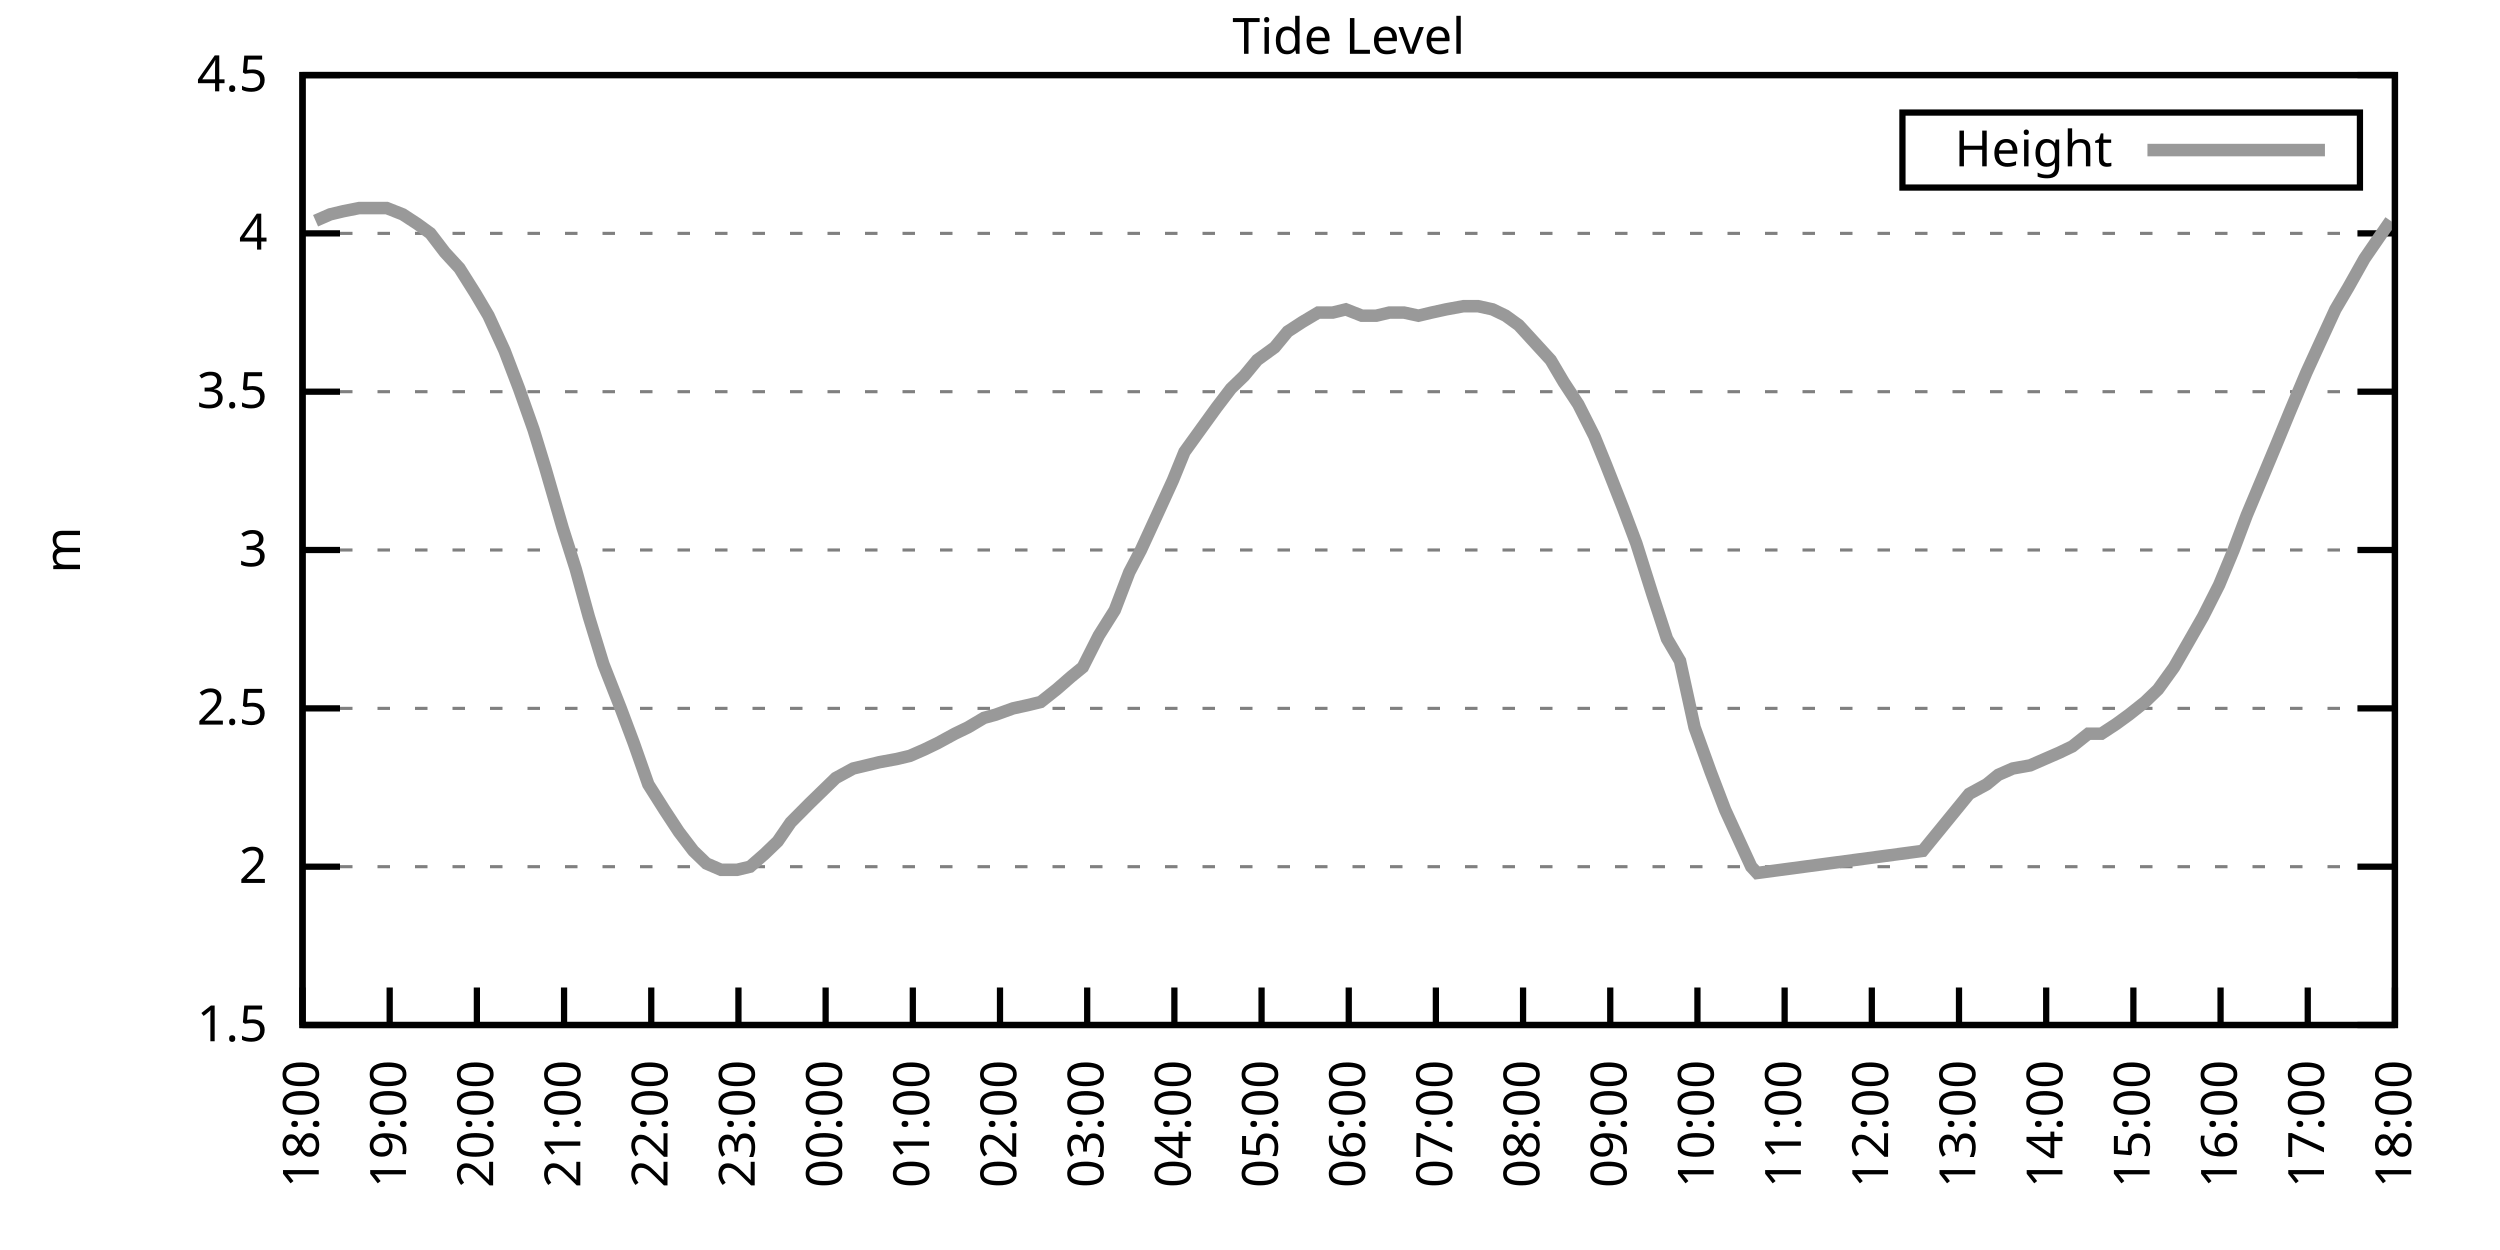
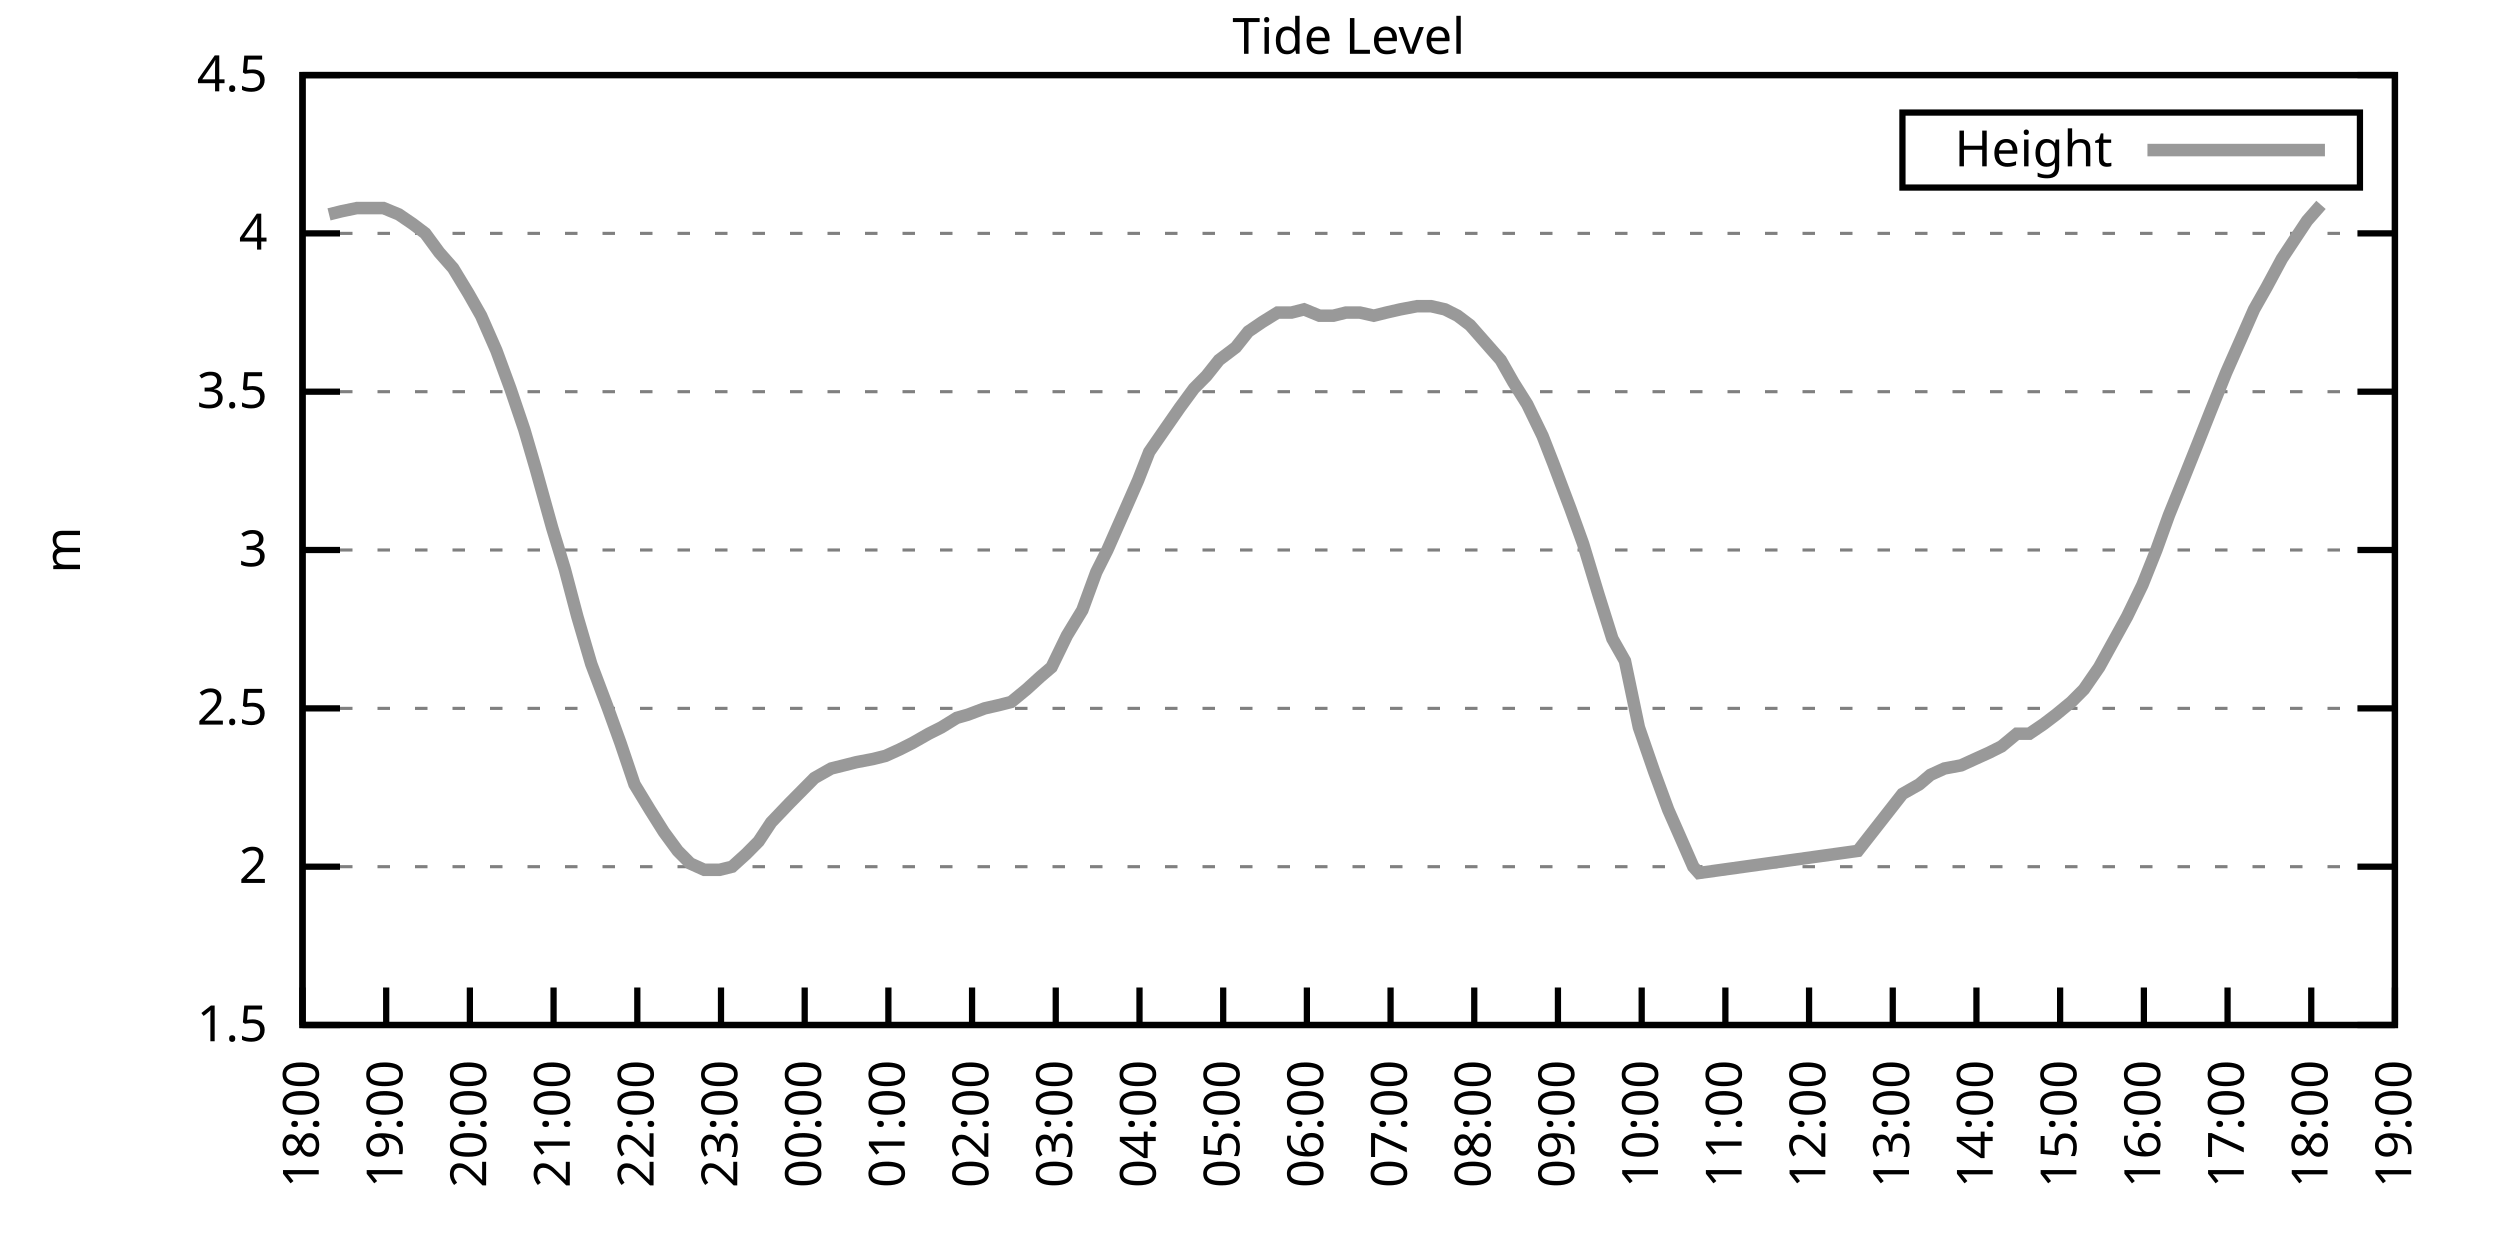
<svg xmlns="http://www.w3.org/2000/svg" xmlns:xlink="http://www.w3.org/1999/xlink" width="400" height="200" viewBox="0 0 400 200">
  <g id="gnuplot_canvas">
    <rect x="0" y="0" width="400" height="200" fill="none" />
    <defs>
      <circle id="gpDot" r="0.5" stroke-width="0.5" stroke="currentColor" />
      <path id="gpPt0" stroke-width="0.333" stroke="currentColor" d="M-1,0 h2 M0,-1 v2" />
      <path id="gpPt1" stroke-width="0.333" stroke="currentColor" d="M-1,-1 L1,1 M1,-1 L-1,1" />
      <path id="gpPt2" stroke-width="0.333" stroke="currentColor" d="M-1,0 L1,0 M0,-1 L0,1 M-1,-1 L1,1 M-1,1 L1,-1" />
      <rect id="gpPt3" stroke-width="0.333" stroke="currentColor" x="-1" y="-1" width="2" height="2" />
      <rect id="gpPt4" stroke-width="0.333" stroke="currentColor" fill="currentColor" x="-1" y="-1" width="2" height="2" />
      <circle id="gpPt5" stroke-width="0.333" stroke="currentColor" cx="0" cy="0" r="1" />
      <use xlink:href="#gpPt5" id="gpPt6" fill="currentColor" stroke="none" />
      <path id="gpPt7" stroke-width="0.333" stroke="currentColor" d="M0,-1.33 L-1.33,0.67 L1.33,0.67 z" />
      <use xlink:href="#gpPt7" id="gpPt8" fill="currentColor" stroke="none" />
      <use xlink:href="#gpPt7" id="gpPt9" stroke="currentColor" transform="rotate(180)" />
      <use xlink:href="#gpPt9" id="gpPt10" fill="currentColor" stroke="none" />
      <use xlink:href="#gpPt3" id="gpPt11" stroke="currentColor" transform="rotate(45)" />
      <use xlink:href="#gpPt11" id="gpPt12" fill="currentColor" stroke="none" />
      <path id="gpPt13" stroke-width="0.333" stroke="currentColor" d="M0,1.330 L1.265,0.411 L0.782,-1.067 L-0.782,-1.076 L-1.265,0.411 z" />
      <use xlink:href="#gpPt13" id="gpPt14" fill="currentColor" stroke="none" />
      <filter id="textbox" filterUnits="objectBoundingBox" x="0" y="0" height="1" width="1">
        <feFlood flood-color="white" flood-opacity="1" result="bgnd" />
        <feComposite in="SourceGraphic" in2="bgnd" operator="atop" />
      </filter>
      <filter id="greybox" filterUnits="objectBoundingBox" x="0" y="0" height="1" width="1">
        <feFlood flood-color="lightgrey" flood-opacity="1" result="grey" />
        <feComposite in="SourceGraphic" in2="grey" operator="atop" />
      </filter>
    </defs>
    <g fill="none" color="white" stroke="currentColor" stroke-width="1.00" stroke-linecap="butt" stroke-linejoin="miter">
</g>
    <g fill="none" color="black" stroke="currentColor" stroke-width="1.00" stroke-linecap="butt" stroke-linejoin="miter">
      <g stroke="none" shape-rendering="crispEdges">
        <polygon fill="rgb(255, 255, 255)" points="48.40,164.00 383.18,164.00 383.18,12.02 48.40,12.02 " />
      </g>
    </g>
    <g fill="none" color="black" stroke="currentColor" stroke-width="1.00" stroke-linecap="butt" stroke-linejoin="miter">
</g>
    <g fill="none" color="black" stroke="black" stroke-width="0.50" stroke-linecap="butt" stroke-linejoin="miter">
</g>
    <g fill="none" color="gray" stroke="currentColor" stroke-width="0.50" stroke-linecap="butt" stroke-linejoin="miter">
      <path stroke="gray" stroke-dasharray="2,4" class="gridline" d="M48.40,164.00 L383.19,164.00  " />
    </g>
    <g fill="none" color="gray" stroke="gray" stroke-width="1.00" stroke-linecap="butt" stroke-linejoin="miter">
</g>
    <g fill="none" color="black" stroke="currentColor" stroke-width="1.00" stroke-linecap="butt" stroke-linejoin="miter">
      <path stroke="black" d="M48.40,164.00 L54.40,164.00 M383.19,164.00 L377.19,164.00  " />
      <g transform="translate(42.80,166.60)" stroke="none" fill="black" font-family="Sans" font-size="8.00" text-anchor="end">
        <text>
          <tspan font-family="Sans"> 1.5</tspan>
        </text>
      </g>
    </g>
    <g fill="none" color="black" stroke="currentColor" stroke-width="1.00" stroke-linecap="butt" stroke-linejoin="miter">
</g>
    <g fill="none" color="black" stroke="black" stroke-width="0.50" stroke-linecap="butt" stroke-linejoin="miter">
</g>
    <g fill="none" color="gray" stroke="currentColor" stroke-width="0.50" stroke-linecap="butt" stroke-linejoin="miter">
      <path stroke="gray" stroke-dasharray="2,4" class="gridline" d="M48.40,138.67 L383.19,138.67  " />
    </g>
    <g fill="none" color="gray" stroke="gray" stroke-width="1.00" stroke-linecap="butt" stroke-linejoin="miter">
</g>
    <g fill="none" color="black" stroke="currentColor" stroke-width="1.00" stroke-linecap="butt" stroke-linejoin="miter">
      <path stroke="black" d="M48.40,138.67 L54.40,138.67 M383.19,138.67 L377.19,138.67  " />
      <g transform="translate(42.80,141.27)" stroke="none" fill="black" font-family="Sans" font-size="8.00" text-anchor="end">
        <text>
          <tspan font-family="Sans"> 2</tspan>
        </text>
      </g>
    </g>
    <g fill="none" color="black" stroke="currentColor" stroke-width="1.00" stroke-linecap="butt" stroke-linejoin="miter">
</g>
    <g fill="none" color="black" stroke="black" stroke-width="0.50" stroke-linecap="butt" stroke-linejoin="miter">
</g>
    <g fill="none" color="gray" stroke="currentColor" stroke-width="0.50" stroke-linecap="butt" stroke-linejoin="miter">
      <path stroke="gray" stroke-dasharray="2,4" class="gridline" d="M48.40,113.34 L383.19,113.34  " />
    </g>
    <g fill="none" color="gray" stroke="gray" stroke-width="1.00" stroke-linecap="butt" stroke-linejoin="miter">
</g>
    <g fill="none" color="black" stroke="currentColor" stroke-width="1.00" stroke-linecap="butt" stroke-linejoin="miter">
      <path stroke="black" d="M48.40,113.34 L54.40,113.34 M383.19,113.34 L377.19,113.34  " />
      <g transform="translate(42.80,115.94)" stroke="none" fill="black" font-family="Sans" font-size="8.00" text-anchor="end">
        <text>
          <tspan font-family="Sans"> 2.5</tspan>
        </text>
      </g>
    </g>
    <g fill="none" color="black" stroke="currentColor" stroke-width="1.00" stroke-linecap="butt" stroke-linejoin="miter">
</g>
    <g fill="none" color="black" stroke="black" stroke-width="0.50" stroke-linecap="butt" stroke-linejoin="miter">
</g>
    <g fill="none" color="gray" stroke="currentColor" stroke-width="0.50" stroke-linecap="butt" stroke-linejoin="miter">
      <path stroke="gray" stroke-dasharray="2,4" class="gridline" d="M48.40,88.00 L383.19,88.00  " />
    </g>
    <g fill="none" color="gray" stroke="gray" stroke-width="1.00" stroke-linecap="butt" stroke-linejoin="miter">
</g>
    <g fill="none" color="black" stroke="currentColor" stroke-width="1.00" stroke-linecap="butt" stroke-linejoin="miter">
      <path stroke="black" d="M48.40,88.00 L54.40,88.00 M383.19,88.00 L377.19,88.00  " />
      <g transform="translate(42.80,90.60)" stroke="none" fill="black" font-family="Sans" font-size="8.00" text-anchor="end">
        <text>
          <tspan font-family="Sans"> 3</tspan>
        </text>
      </g>
    </g>
    <g fill="none" color="black" stroke="currentColor" stroke-width="1.00" stroke-linecap="butt" stroke-linejoin="miter">
</g>
    <g fill="none" color="black" stroke="black" stroke-width="0.50" stroke-linecap="butt" stroke-linejoin="miter">
</g>
    <g fill="none" color="gray" stroke="currentColor" stroke-width="0.50" stroke-linecap="butt" stroke-linejoin="miter">
      <path stroke="gray" stroke-dasharray="2,4" class="gridline" d="M48.40,62.67 L383.19,62.67  " />
    </g>
    <g fill="none" color="gray" stroke="gray" stroke-width="1.00" stroke-linecap="butt" stroke-linejoin="miter">
</g>
    <g fill="none" color="black" stroke="currentColor" stroke-width="1.00" stroke-linecap="butt" stroke-linejoin="miter">
      <path stroke="black" d="M48.40,62.67 L54.40,62.67 M383.19,62.67 L377.19,62.67  " />
      <g transform="translate(42.80,65.27)" stroke="none" fill="black" font-family="Sans" font-size="8.00" text-anchor="end">
        <text>
          <tspan font-family="Sans"> 3.5</tspan>
        </text>
      </g>
    </g>
    <g fill="none" color="black" stroke="currentColor" stroke-width="1.00" stroke-linecap="butt" stroke-linejoin="miter">
</g>
    <g fill="none" color="black" stroke="black" stroke-width="0.50" stroke-linecap="butt" stroke-linejoin="miter">
</g>
    <g fill="none" color="gray" stroke="currentColor" stroke-width="0.50" stroke-linecap="butt" stroke-linejoin="miter">
      <path stroke="gray" stroke-dasharray="2,4" class="gridline" d="M48.40,37.34 L383.19,37.34  " />
    </g>
    <g fill="none" color="gray" stroke="gray" stroke-width="1.00" stroke-linecap="butt" stroke-linejoin="miter">
</g>
    <g fill="none" color="black" stroke="currentColor" stroke-width="1.00" stroke-linecap="butt" stroke-linejoin="miter">
      <path stroke="black" d="M48.40,37.34 L54.40,37.34 M383.19,37.34 L377.19,37.34  " />
      <g transform="translate(42.80,39.94)" stroke="none" fill="black" font-family="Sans" font-size="8.00" text-anchor="end">
        <text>
          <tspan font-family="Sans"> 4</tspan>
        </text>
      </g>
    </g>
    <g fill="none" color="black" stroke="currentColor" stroke-width="1.00" stroke-linecap="butt" stroke-linejoin="miter">
</g>
    <g fill="none" color="black" stroke="black" stroke-width="0.50" stroke-linecap="butt" stroke-linejoin="miter">
</g>
    <g fill="none" color="gray" stroke="currentColor" stroke-width="0.50" stroke-linecap="butt" stroke-linejoin="miter">
      <path stroke="gray" stroke-dasharray="2,4" class="gridline" d="M48.40,12.01 L383.19,12.01  " />
    </g>
    <g fill="none" color="gray" stroke="gray" stroke-width="1.00" stroke-linecap="butt" stroke-linejoin="miter">
</g>
    <g fill="none" color="black" stroke="currentColor" stroke-width="1.00" stroke-linecap="butt" stroke-linejoin="miter">
      <path stroke="black" d="M48.40,12.01 L54.40,12.01 M383.19,12.01 L377.19,12.01  " />
      <g transform="translate(42.80,14.61)" stroke="none" fill="black" font-family="Sans" font-size="8.00" text-anchor="end">
        <text>
          <tspan font-family="Sans"> 4.5</tspan>
        </text>
      </g>
    </g>
    <g fill="none" color="black" stroke="currentColor" stroke-width="1.00" stroke-linecap="butt" stroke-linejoin="miter">
      <path stroke="black" d="M48.40,164.00 L48.40,158.00  " />
      <g transform="translate(51.00,169.60) rotate(270.00)" stroke="none" fill="black" font-family="Sans" font-size="8.00" text-anchor="end">
        <text>
          <tspan font-family="Sans">18:00</tspan>
        </text>
      </g>
    </g>
    <g fill="none" color="black" stroke="currentColor" stroke-width="1.00" stroke-linecap="butt" stroke-linejoin="miter">
-       <path stroke="black" d="M62.35,164.00 L62.35,158.00  " />
-       <g transform="translate(64.95,169.60) rotate(270.00)" stroke="none" fill="black" font-family="Sans" font-size="8.00" text-anchor="end">
+       <path stroke="black" d="M61.79,164.00 L61.79,158.00  " />
+       <g transform="translate(64.39,169.60) rotate(270.00)" stroke="none" fill="black" font-family="Sans" font-size="8.00" text-anchor="end">
        <text>
          <tspan font-family="Sans">19:00</tspan>
        </text>
      </g>
    </g>
    <g fill="none" color="black" stroke="currentColor" stroke-width="1.00" stroke-linecap="butt" stroke-linejoin="miter">
-       <path stroke="black" d="M76.30,164.00 L76.30,158.00  " />
-       <g transform="translate(78.90,169.60) rotate(270.00)" stroke="none" fill="black" font-family="Sans" font-size="8.00" text-anchor="end">
+       <path stroke="black" d="M75.18,164.00 L75.18,158.00  " />
+       <g transform="translate(77.78,169.60) rotate(270.00)" stroke="none" fill="black" font-family="Sans" font-size="8.00" text-anchor="end">
        <text>
          <tspan font-family="Sans">20:00</tspan>
        </text>
      </g>
    </g>
    <g fill="none" color="black" stroke="currentColor" stroke-width="1.00" stroke-linecap="butt" stroke-linejoin="miter">
-       <path stroke="black" d="M90.25,164.00 L90.25,158.00  " />
-       <g transform="translate(92.85,169.60) rotate(270.00)" stroke="none" fill="black" font-family="Sans" font-size="8.00" text-anchor="end">
+       <path stroke="black" d="M88.57,164.00 L88.57,158.00  " />
+       <g transform="translate(91.17,169.60) rotate(270.00)" stroke="none" fill="black" font-family="Sans" font-size="8.00" text-anchor="end">
        <text>
          <tspan font-family="Sans">21:00</tspan>
        </text>
      </g>
    </g>
    <g fill="none" color="black" stroke="currentColor" stroke-width="1.00" stroke-linecap="butt" stroke-linejoin="miter">
-       <path stroke="black" d="M104.20,164.00 L104.20,158.00  " />
-       <g transform="translate(106.80,169.60) rotate(270.00)" stroke="none" fill="black" font-family="Sans" font-size="8.00" text-anchor="end">
+       <path stroke="black" d="M101.97,164.00 L101.97,158.00  " />
+       <g transform="translate(104.57,169.60) rotate(270.00)" stroke="none" fill="black" font-family="Sans" font-size="8.00" text-anchor="end">
        <text>
          <tspan font-family="Sans">22:00</tspan>
        </text>
      </g>
    </g>
    <g fill="none" color="black" stroke="currentColor" stroke-width="1.00" stroke-linecap="butt" stroke-linejoin="miter">
-       <path stroke="black" d="M118.15,164.00 L118.15,158.00  " />
-       <g transform="translate(120.75,169.60) rotate(270.00)" stroke="none" fill="black" font-family="Sans" font-size="8.00" text-anchor="end">
+       <path stroke="black" d="M115.36,164.00 L115.36,158.00  " />
+       <g transform="translate(117.96,169.60) rotate(270.00)" stroke="none" fill="black" font-family="Sans" font-size="8.00" text-anchor="end">
        <text>
          <tspan font-family="Sans">23:00</tspan>
        </text>
      </g>
    </g>
    <g fill="none" color="black" stroke="currentColor" stroke-width="1.00" stroke-linecap="butt" stroke-linejoin="miter">
-       <path stroke="black" d="M132.10,164.00 L132.10,158.00  " />
-       <g transform="translate(134.70,169.60) rotate(270.00)" stroke="none" fill="black" font-family="Sans" font-size="8.00" text-anchor="end">
+       <path stroke="black" d="M128.75,164.00 L128.75,158.00  " />
+       <g transform="translate(131.35,169.60) rotate(270.00)" stroke="none" fill="black" font-family="Sans" font-size="8.00" text-anchor="end">
        <text>
          <tspan font-family="Sans">00:00</tspan>
        </text>
      </g>
    </g>
    <g fill="none" color="black" stroke="currentColor" stroke-width="1.00" stroke-linecap="butt" stroke-linejoin="miter">
-       <path stroke="black" d="M146.05,164.00 L146.05,158.00  " />
-       <g transform="translate(148.65,169.60) rotate(270.00)" stroke="none" fill="black" font-family="Sans" font-size="8.00" text-anchor="end">
+       <path stroke="black" d="M142.14,164.00 L142.14,158.00  " />
+       <g transform="translate(144.74,169.60) rotate(270.00)" stroke="none" fill="black" font-family="Sans" font-size="8.00" text-anchor="end">
        <text>
          <tspan font-family="Sans">01:00</tspan>
        </text>
      </g>
    </g>
    <g fill="none" color="black" stroke="currentColor" stroke-width="1.00" stroke-linecap="butt" stroke-linejoin="miter">
-       <path stroke="black" d="M160.00,164.00 L160.00,158.00  " />
-       <g transform="translate(162.60,169.60) rotate(270.00)" stroke="none" fill="black" font-family="Sans" font-size="8.00" text-anchor="end">
+       <path stroke="black" d="M155.53,164.00 L155.53,158.00  " />
+       <g transform="translate(158.13,169.60) rotate(270.00)" stroke="none" fill="black" font-family="Sans" font-size="8.00" text-anchor="end">
        <text>
          <tspan font-family="Sans">02:00</tspan>
        </text>
      </g>
    </g>
    <g fill="none" color="black" stroke="currentColor" stroke-width="1.00" stroke-linecap="butt" stroke-linejoin="miter">
-       <path stroke="black" d="M173.95,164.00 L173.95,158.00  " />
-       <g transform="translate(176.55,169.60) rotate(270.00)" stroke="none" fill="black" font-family="Sans" font-size="8.00" text-anchor="end">
+       <path stroke="black" d="M168.92,164.00 L168.92,158.00  " />
+       <g transform="translate(171.52,169.60) rotate(270.00)" stroke="none" fill="black" font-family="Sans" font-size="8.00" text-anchor="end">
        <text>
          <tspan font-family="Sans">03:00</tspan>
        </text>
      </g>
    </g>
    <g fill="none" color="black" stroke="currentColor" stroke-width="1.00" stroke-linecap="butt" stroke-linejoin="miter">
-       <path stroke="black" d="M187.90,164.00 L187.90,158.00  " />
-       <g transform="translate(190.50,169.60) rotate(270.00)" stroke="none" fill="black" font-family="Sans" font-size="8.00" text-anchor="end">
+       <path stroke="black" d="M182.32,164.00 L182.32,158.00  " />
+       <g transform="translate(184.92,169.60) rotate(270.00)" stroke="none" fill="black" font-family="Sans" font-size="8.00" text-anchor="end">
        <text>
          <tspan font-family="Sans">04:00</tspan>
        </text>
      </g>
    </g>
    <g fill="none" color="black" stroke="currentColor" stroke-width="1.00" stroke-linecap="butt" stroke-linejoin="miter">
-       <path stroke="black" d="M201.85,164.00 L201.85,158.00  " />
-       <g transform="translate(204.45,169.60) rotate(270.00)" stroke="none" fill="black" font-family="Sans" font-size="8.00" text-anchor="end">
+       <path stroke="black" d="M195.71,164.00 L195.71,158.00  " />
+       <g transform="translate(198.31,169.60) rotate(270.00)" stroke="none" fill="black" font-family="Sans" font-size="8.00" text-anchor="end">
        <text>
          <tspan font-family="Sans">05:00</tspan>
        </text>
      </g>
    </g>
    <g fill="none" color="black" stroke="currentColor" stroke-width="1.00" stroke-linecap="butt" stroke-linejoin="miter">
-       <path stroke="black" d="M215.80,164.00 L215.80,158.00  " />
-       <g transform="translate(218.40,169.60) rotate(270.00)" stroke="none" fill="black" font-family="Sans" font-size="8.00" text-anchor="end">
+       <path stroke="black" d="M209.10,164.00 L209.10,158.00  " />
+       <g transform="translate(211.70,169.60) rotate(270.00)" stroke="none" fill="black" font-family="Sans" font-size="8.00" text-anchor="end">
        <text>
          <tspan font-family="Sans">06:00</tspan>
        </text>
      </g>
    </g>
    <g fill="none" color="black" stroke="currentColor" stroke-width="1.00" stroke-linecap="butt" stroke-linejoin="miter">
-       <path stroke="black" d="M229.74,164.00 L229.74,158.00  " />
-       <g transform="translate(232.34,169.60) rotate(270.00)" stroke="none" fill="black" font-family="Sans" font-size="8.00" text-anchor="end">
+       <path stroke="black" d="M222.49,164.00 L222.49,158.00  " />
+       <g transform="translate(225.09,169.60) rotate(270.00)" stroke="none" fill="black" font-family="Sans" font-size="8.00" text-anchor="end">
        <text>
          <tspan font-family="Sans">07:00</tspan>
        </text>
      </g>
    </g>
    <g fill="none" color="black" stroke="currentColor" stroke-width="1.00" stroke-linecap="butt" stroke-linejoin="miter">
-       <path stroke="black" d="M243.69,164.00 L243.69,158.00  " />
-       <g transform="translate(246.29,169.60) rotate(270.00)" stroke="none" fill="black" font-family="Sans" font-size="8.00" text-anchor="end">
+       <path stroke="black" d="M235.88,164.00 L235.88,158.00  " />
+       <g transform="translate(238.48,169.60) rotate(270.00)" stroke="none" fill="black" font-family="Sans" font-size="8.00" text-anchor="end">
        <text>
          <tspan font-family="Sans">08:00</tspan>
        </text>
      </g>
    </g>
    <g fill="none" color="black" stroke="currentColor" stroke-width="1.00" stroke-linecap="butt" stroke-linejoin="miter">
-       <path stroke="black" d="M257.64,164.00 L257.64,158.00  " />
-       <g transform="translate(260.24,169.60) rotate(270.00)" stroke="none" fill="black" font-family="Sans" font-size="8.00" text-anchor="end">
+       <path stroke="black" d="M249.27,164.00 L249.27,158.00  " />
+       <g transform="translate(251.87,169.60) rotate(270.00)" stroke="none" fill="black" font-family="Sans" font-size="8.00" text-anchor="end">
        <text>
          <tspan font-family="Sans">09:00</tspan>
        </text>
      </g>
    </g>
    <g fill="none" color="black" stroke="currentColor" stroke-width="1.00" stroke-linecap="butt" stroke-linejoin="miter">
-       <path stroke="black" d="M271.59,164.00 L271.59,158.00  " />
-       <g transform="translate(274.19,169.60) rotate(270.00)" stroke="none" fill="black" font-family="Sans" font-size="8.00" text-anchor="end">
+       <path stroke="black" d="M262.67,164.00 L262.67,158.00  " />
+       <g transform="translate(265.27,169.60) rotate(270.00)" stroke="none" fill="black" font-family="Sans" font-size="8.00" text-anchor="end">
        <text>
          <tspan font-family="Sans">10:00</tspan>
        </text>
      </g>
    </g>
    <g fill="none" color="black" stroke="currentColor" stroke-width="1.00" stroke-linecap="butt" stroke-linejoin="miter">
-       <path stroke="black" d="M285.54,164.00 L285.54,158.00  " />
-       <g transform="translate(288.14,169.60) rotate(270.00)" stroke="none" fill="black" font-family="Sans" font-size="8.00" text-anchor="end">
+       <path stroke="black" d="M276.06,164.00 L276.06,158.00  " />
+       <g transform="translate(278.66,169.60) rotate(270.00)" stroke="none" fill="black" font-family="Sans" font-size="8.00" text-anchor="end">
        <text>
          <tspan font-family="Sans">11:00</tspan>
        </text>
      </g>
    </g>
    <g fill="none" color="black" stroke="currentColor" stroke-width="1.00" stroke-linecap="butt" stroke-linejoin="miter">
-       <path stroke="black" d="M299.49,164.00 L299.49,158.00  " />
-       <g transform="translate(302.09,169.60) rotate(270.00)" stroke="none" fill="black" font-family="Sans" font-size="8.00" text-anchor="end">
+       <path stroke="black" d="M289.45,164.00 L289.45,158.00  " />
+       <g transform="translate(292.05,169.60) rotate(270.00)" stroke="none" fill="black" font-family="Sans" font-size="8.00" text-anchor="end">
        <text>
          <tspan font-family="Sans">12:00</tspan>
        </text>
      </g>
    </g>
    <g fill="none" color="black" stroke="currentColor" stroke-width="1.00" stroke-linecap="butt" stroke-linejoin="miter">
-       <path stroke="black" d="M313.44,164.00 L313.44,158.00  " />
-       <g transform="translate(316.04,169.60) rotate(270.00)" stroke="none" fill="black" font-family="Sans" font-size="8.00" text-anchor="end">
+       <path stroke="black" d="M302.84,164.00 L302.84,158.00  " />
+       <g transform="translate(305.44,169.60) rotate(270.00)" stroke="none" fill="black" font-family="Sans" font-size="8.00" text-anchor="end">
        <text>
          <tspan font-family="Sans">13:00</tspan>
        </text>
      </g>
    </g>
    <g fill="none" color="black" stroke="currentColor" stroke-width="1.00" stroke-linecap="butt" stroke-linejoin="miter">
-       <path stroke="black" d="M327.39,164.00 L327.39,158.00  " />
-       <g transform="translate(329.99,169.60) rotate(270.00)" stroke="none" fill="black" font-family="Sans" font-size="8.00" text-anchor="end">
+       <path stroke="black" d="M316.23,164.00 L316.23,158.00  " />
+       <g transform="translate(318.83,169.60) rotate(270.00)" stroke="none" fill="black" font-family="Sans" font-size="8.00" text-anchor="end">
        <text>
          <tspan font-family="Sans">14:00</tspan>
        </text>
      </g>
    </g>
    <g fill="none" color="black" stroke="currentColor" stroke-width="1.00" stroke-linecap="butt" stroke-linejoin="miter">
-       <path stroke="black" d="M341.34,164.00 L341.34,158.00  " />
-       <g transform="translate(343.94,169.60) rotate(270.00)" stroke="none" fill="black" font-family="Sans" font-size="8.00" text-anchor="end">
+       <path stroke="black" d="M329.62,164.00 L329.62,158.00  " />
+       <g transform="translate(332.22,169.60) rotate(270.00)" stroke="none" fill="black" font-family="Sans" font-size="8.00" text-anchor="end">
        <text>
          <tspan font-family="Sans">15:00</tspan>
        </text>
      </g>
    </g>
    <g fill="none" color="black" stroke="currentColor" stroke-width="1.00" stroke-linecap="butt" stroke-linejoin="miter">
-       <path stroke="black" d="M355.29,164.00 L355.29,158.00  " />
-       <g transform="translate(357.89,169.60) rotate(270.00)" stroke="none" fill="black" font-family="Sans" font-size="8.00" text-anchor="end">
+       <path stroke="black" d="M343.02,164.00 L343.02,158.00  " />
+       <g transform="translate(345.62,169.60) rotate(270.00)" stroke="none" fill="black" font-family="Sans" font-size="8.00" text-anchor="end">
        <text>
          <tspan font-family="Sans">16:00</tspan>
        </text>
      </g>
    </g>
    <g fill="none" color="black" stroke="currentColor" stroke-width="1.00" stroke-linecap="butt" stroke-linejoin="miter">
-       <path stroke="black" d="M369.24,164.00 L369.24,158.00  " />
-       <g transform="translate(371.84,169.60) rotate(270.00)" stroke="none" fill="black" font-family="Sans" font-size="8.00" text-anchor="end">
+       <path stroke="black" d="M356.41,164.00 L356.41,158.00  " />
+       <g transform="translate(359.01,169.60) rotate(270.00)" stroke="none" fill="black" font-family="Sans" font-size="8.00" text-anchor="end">
        <text>
          <tspan font-family="Sans">17:00</tspan>
+         </text>
+       </g>
+     </g>
+     <g fill="none" color="black" stroke="currentColor" stroke-width="1.00" stroke-linecap="butt" stroke-linejoin="miter">
+       <path stroke="black" d="M369.80,164.00 L369.80,158.00  " />
+       <g transform="translate(372.40,169.60) rotate(270.00)" stroke="none" fill="black" font-family="Sans" font-size="8.00" text-anchor="end">
+         <text>
+           <tspan font-family="Sans">18:00</tspan>
        </text>
      </g>
    </g>
    <g fill="none" color="black" stroke="currentColor" stroke-width="1.00" stroke-linecap="butt" stroke-linejoin="miter">
      <path stroke="black" d="M383.19,164.00 L383.19,158.00  " />
      <g transform="translate(385.79,169.60) rotate(270.00)" stroke="none" fill="black" font-family="Sans" font-size="8.00" text-anchor="end">
        <text>
-           <tspan font-family="Sans">18:00</tspan>
+           <tspan font-family="Sans">19:00</tspan>
        </text>
      </g>
    </g>
    <g fill="none" color="black" stroke="currentColor" stroke-width="1.00" stroke-linecap="butt" stroke-linejoin="miter">
</g>
    <g fill="none" color="black" stroke="currentColor" stroke-width="1.00" stroke-linecap="butt" stroke-linejoin="miter">
      <path stroke="black" d="M48.40,12.01 L48.40,164.00 L383.19,164.00 L383.19,12.01 L48.40,12.01 Z  " />
    </g>
    <g fill="none" color="black" stroke="currentColor" stroke-width="1.00" stroke-linecap="butt" stroke-linejoin="miter">
</g>
    <g fill="none" color="black" stroke="currentColor" stroke-width="1.00" stroke-linecap="butt" stroke-linejoin="miter">
      <path stroke="black" d="M304.39,30.01 L304.39,18.01 L377.59,18.01 L377.59,30.01 L304.39,30.01 Z  " />
    </g>
    <g id="Tide_level_plot_1">
      <g fill="none" color="white" stroke="black" stroke-width="2.00" stroke-linecap="butt" stroke-linejoin="miter">
</g>
      <g fill="none" color="black" stroke="currentColor" stroke-width="2.00" stroke-linecap="butt" stroke-linejoin="miter">
        <g transform="translate(337.99,26.61)" stroke="none" fill="black" font-family="Sans" font-size="8.00" text-anchor="end">
          <text>
            <tspan font-family="Sans">Height</tspan>
          </text>
        </g>
      </g>
      <g fill="none" color="black" stroke="currentColor" stroke-width="2.00" stroke-linecap="butt" stroke-linejoin="miter">
-         <path stroke="rgb(153, 153, 153)" d="M343.59,24.01 L371.99,24.01 M50.49,35.32 L52.82,34.30 L54.91,33.80 L57.47,33.29 L59.56,33.29 L61.88,33.29   L64.44,34.30 L66.77,35.82 L68.86,37.34 L71.18,40.38 L73.51,42.91 L76.07,46.97 L78.16,50.51 L80.72,56.09   L83.04,62.17 L85.37,68.75 L87.23,74.83 L90.02,84.46 L92.11,91.04 L94.20,98.64 L96.53,106.24 L99.32,113.34   L101.41,118.91 L103.73,125.50 L106.29,129.55 L108.62,133.10 L110.94,136.14 L113.03,138.16 L115.36,139.17 L117.92,139.17   L120.01,138.67 L122.33,136.64 L124.43,134.62 L126.52,131.58 L129.54,128.54 L131.63,126.51 L133.72,124.48 L136.51,122.96   L138.61,122.46 L140.70,121.95 L143.49,121.44 L145.58,120.94 L147.91,119.92 L150.00,118.91 L152.79,117.39 L154.88,116.38   L157.44,114.86 L159.30,114.35 L162.09,113.34 L164.41,112.83 L166.51,112.32 L169.06,110.30 L171.39,108.27 L173.25,106.75   L175.81,101.68 L178.36,97.63 L180.69,91.55 L182.55,88.00 L185.34,81.93 L187.66,76.86 L189.52,72.30 L192.08,68.75   L194.64,65.21 L196.96,62.17 L199.06,60.14 L201.15,57.61 L203.94,55.58 L206.03,53.05 L208.36,51.53 L210.91,50.01   L213.24,50.01 L215.33,49.50 L217.89,50.51 L220.21,50.51 L222.30,50.01 L224.63,50.01 L226.95,50.51 L229.05,50.01   L231.37,49.50 L234.16,48.99 L236.49,48.99 L238.81,49.50 L240.90,50.51 L243.00,52.03 L248.11,57.61 L250.20,61.15   L252.53,64.70 L255.09,69.77 L256.95,74.33 L259.74,81.42 L261.83,86.99 L264.39,95.10 L266.71,102.19 L268.80,105.74   L271.13,116.38 L273.69,123.47 L276.01,129.55 L278.10,134.11 L280.20,138.67 L281.13,139.68 L307.63,136.14 L315.07,127.02   L317.86,125.50 L319.72,123.98 L322.04,122.96 L324.83,122.46 L327.16,121.44 L329.48,120.43 L331.58,119.42 L334.13,117.39   L336.23,117.39 L338.55,115.87 L340.64,114.35 L343.20,112.32 L345.29,110.30 L347.85,106.75 L350.18,102.70 L352.50,98.64   L355.06,93.58 L357.38,88.00 L359.48,82.43 L362.03,76.35 L364.36,70.78 L366.45,65.71 L369.01,59.63 L371.33,54.57   L373.66,49.50 L375.75,45.95 L378.31,41.39 L380.40,38.35 L382.49,35.32  " />
+         <path stroke="rgb(153, 153, 153)" d="M343.59,24.01 L371.99,24.01 M52.64,34.30 L54.65,33.80 L57.10,33.29 L59.11,33.29 L61.35,33.29 L63.80,34.30   L66.03,35.82 L68.04,37.34 L70.27,40.38 L72.50,42.91 L74.96,46.97 L76.97,50.51 L79.42,56.09 L81.66,62.17   L83.89,68.75 L85.67,74.83 L88.35,84.46 L90.36,91.04 L92.37,98.64 L94.60,106.24 L97.28,113.34 L99.29,118.91   L101.52,125.50 L103.98,129.55 L106.21,133.10 L108.44,136.14 L110.45,138.16 L112.68,139.17 L115.13,139.17 L117.14,138.67   L119.38,136.64 L121.38,134.62 L123.39,131.58 L126.29,128.54 L128.30,126.51 L130.31,124.48 L132.99,122.96 L135.00,122.46   L137.01,121.95 L139.69,121.44 L141.69,120.94 L143.93,119.92 L145.94,118.91 L148.61,117.39 L150.62,116.38 L153.08,114.86   L154.86,114.35 L157.54,113.34 L159.77,112.83 L161.78,112.32 L164.24,110.30 L166.47,108.27 L168.25,106.75 L170.71,101.68   L173.17,97.63 L175.40,91.55 L177.18,88.00 L179.86,81.93 L182.09,76.86 L183.88,72.30 L186.33,68.75 L188.79,65.21   L191.02,62.17 L193.03,60.14 L195.04,57.61 L197.72,55.58 L199.73,53.05 L201.96,51.53 L204.41,50.01 L206.64,50.01   L208.65,49.50 L211.11,50.51 L213.34,50.51 L215.35,50.01 L217.58,50.01 L219.81,50.51 L221.82,50.01 L224.05,49.50   L226.73,48.99 L228.96,48.99 L231.20,49.50 L233.20,50.51 L235.21,52.03 L240.12,57.61 L242.13,61.15 L244.36,64.70   L246.82,69.77 L248.60,74.33 L251.28,81.42 L253.29,86.99 L255.75,95.10 L257.98,102.19 L259.99,105.74 L262.22,116.38   L264.67,123.47 L266.91,129.55 L268.92,134.11 L270.92,138.67 L271.82,139.68 L297.26,136.14 L304.40,127.02 L307.08,125.50   L308.87,123.98 L311.10,122.96 L313.78,122.46 L316.01,121.44 L318.24,120.43 L320.25,119.42 L322.70,117.39 L324.71,117.39   L326.95,115.87 L328.95,114.35 L331.41,112.32 L333.42,110.30 L335.87,106.75 L338.10,102.70 L340.34,98.64 L342.79,93.58   L345.02,88.00 L347.03,82.43 L349.49,76.35 L351.72,70.78 L353.73,65.71 L356.18,59.63 L358.42,54.57 L360.65,49.50   L362.66,45.95 L365.11,41.39 L367.12,38.35 L369.13,35.32 L371.36,32.78  " />
      </g>
    </g>
    <g fill="none" color="black" stroke="currentColor" stroke-width="2.00" stroke-linecap="butt" stroke-linejoin="miter">
</g>
    <g fill="none" color="black" stroke="black" stroke-width="1.00" stroke-linecap="butt" stroke-linejoin="miter">
</g>
    <g fill="none" color="black" stroke="currentColor" stroke-width="1.00" stroke-linecap="butt" stroke-linejoin="miter">
      <path stroke="black" d="M48.40,12.01 L48.40,164.00 L383.19,164.00 L383.19,12.01 L48.40,12.01 Z  " />
      <g transform="translate(12.80,88.01) rotate(270.00)" stroke="none" fill="black" font-family="Sans" font-size="8.00" text-anchor="middle">
        <text>
          <tspan font-family="Sans">m</tspan>
        </text>
      </g>
    </g>
    <g fill="none" color="black" stroke="currentColor" stroke-width="1.00" stroke-linecap="butt" stroke-linejoin="miter">
</g>
    <g fill="none" color="black" stroke="currentColor" stroke-width="1.00" stroke-linecap="butt" stroke-linejoin="miter">
      <g transform="translate(215.79,8.61)" stroke="none" fill="black" font-family="Sans" font-size="8.00" text-anchor="middle">
        <text>
          <tspan font-family="Sans">Tide Level</tspan>
        </text>
      </g>
    </g>
    <g fill="none" color="black" stroke="currentColor" stroke-width="1.00" stroke-linecap="butt" stroke-linejoin="miter">
</g>
  </g>
</svg>
